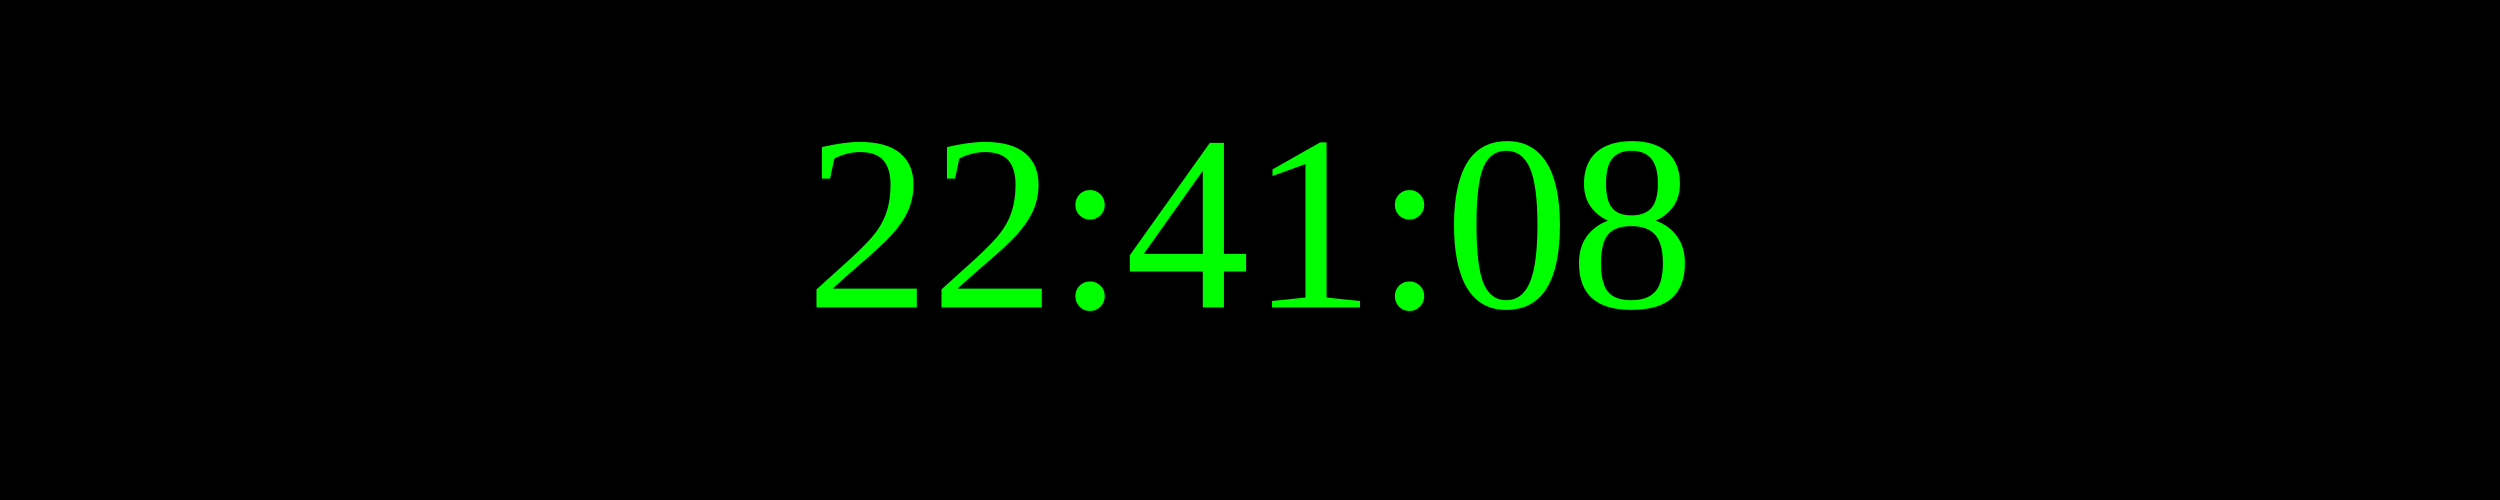
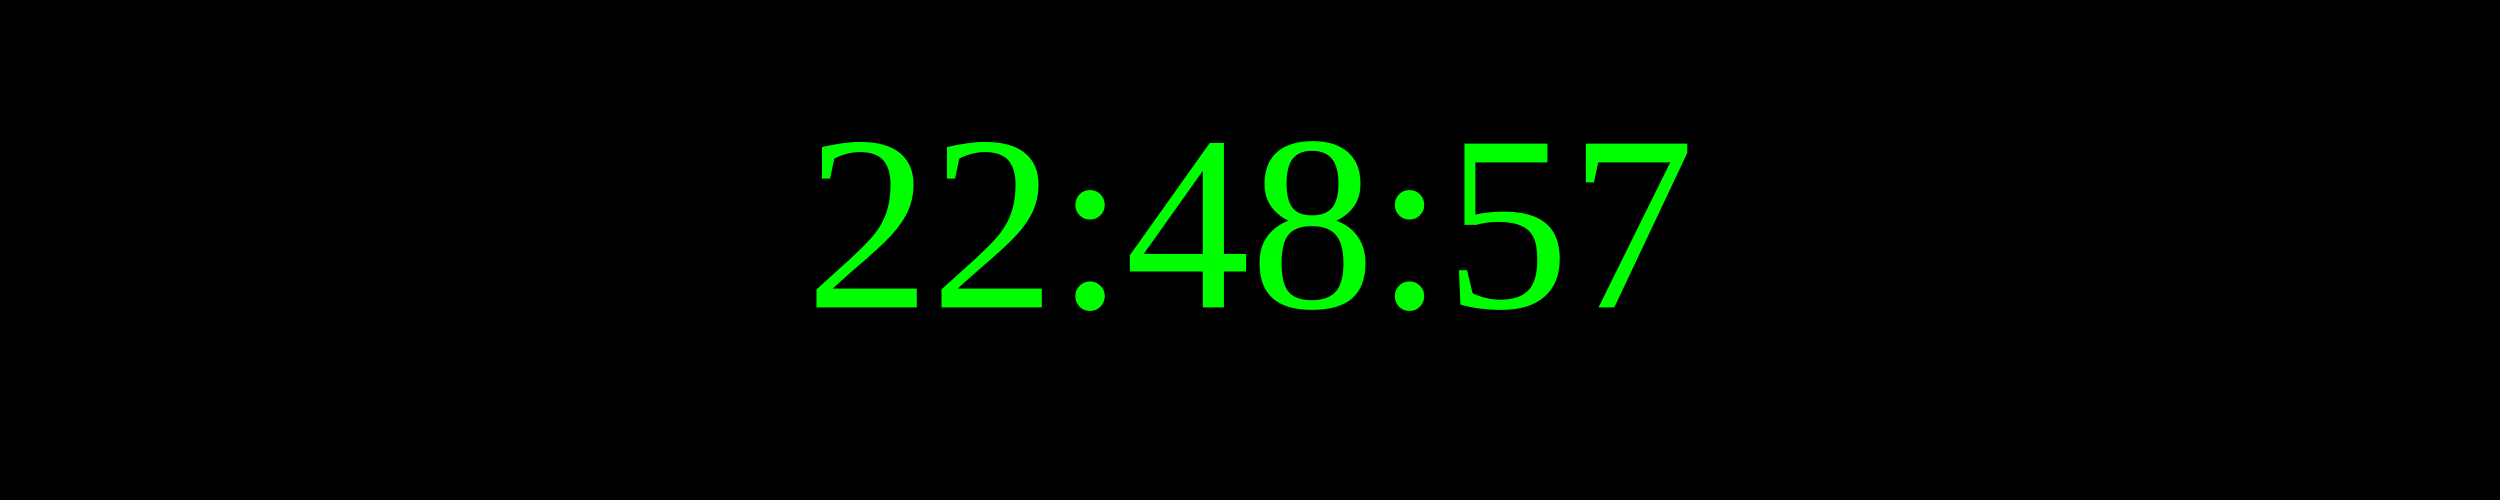
<svg xmlns="http://www.w3.org/2000/svg" width="250" height="50">
  <rect width="100%" height="100%" fill="black" />
  <text x="50%" y="50%" font-size="25" fill="lime" text-anchor="middle" dominant-baseline="middle">
- 22:41:08
+ 22:48:57
</text>
</svg>
